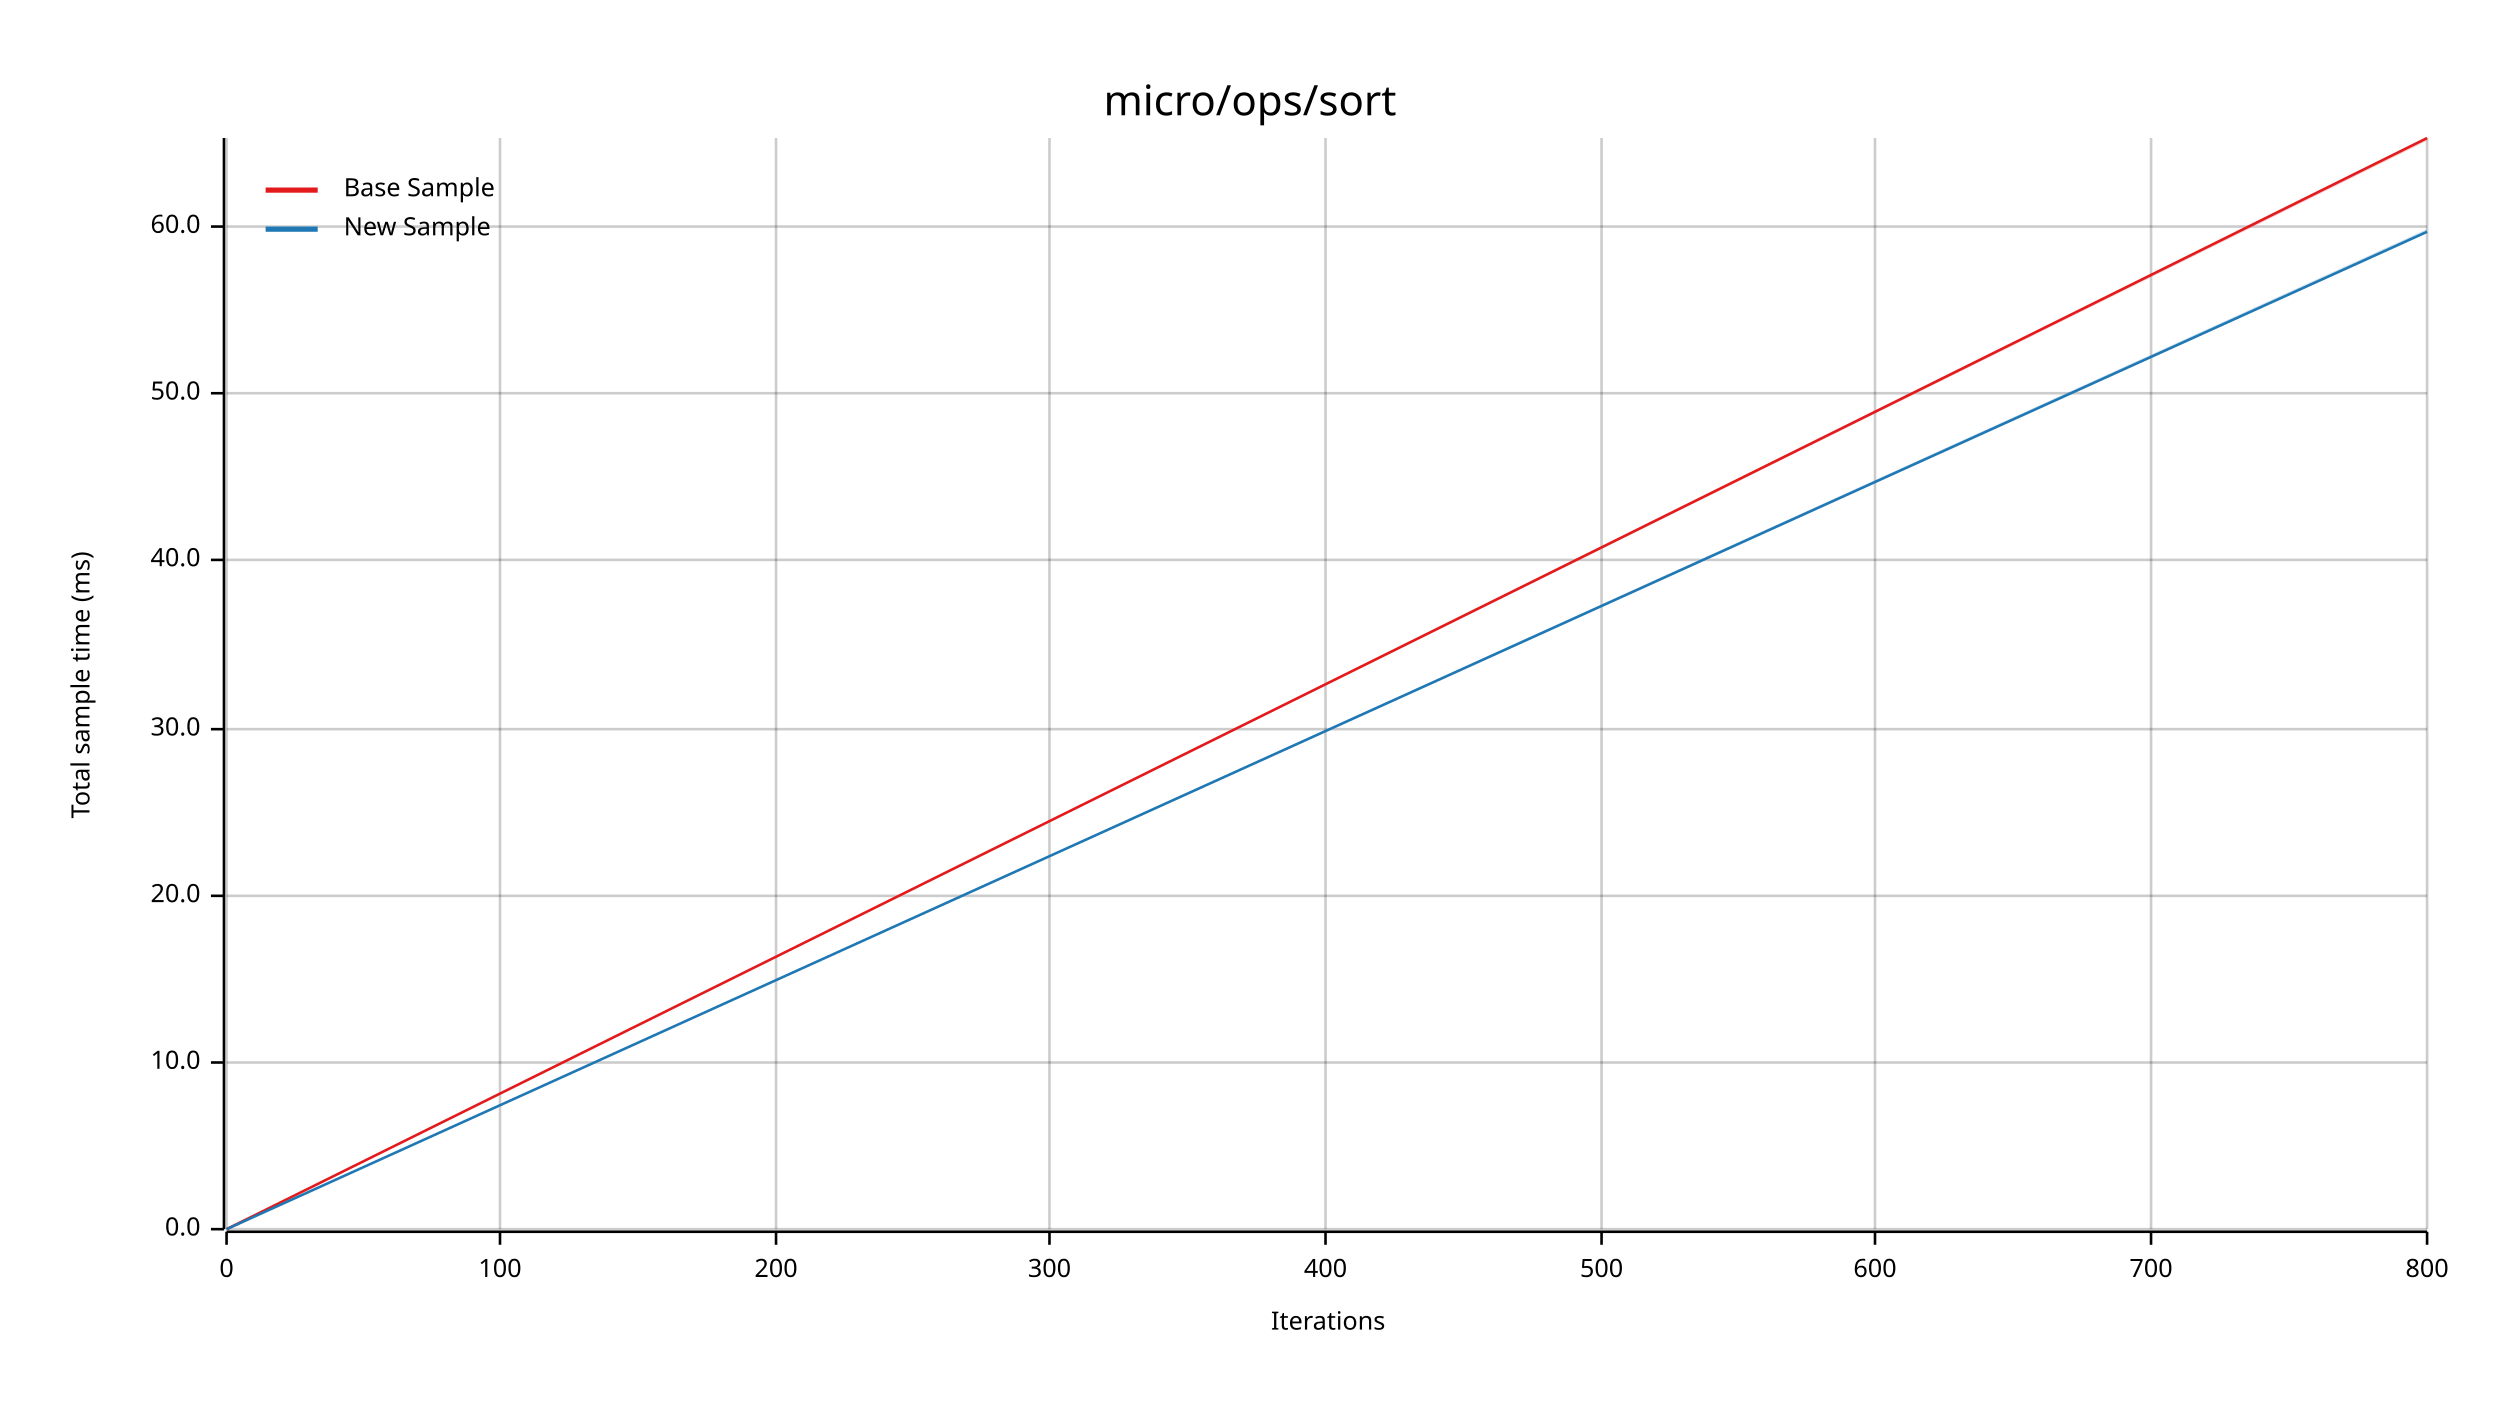
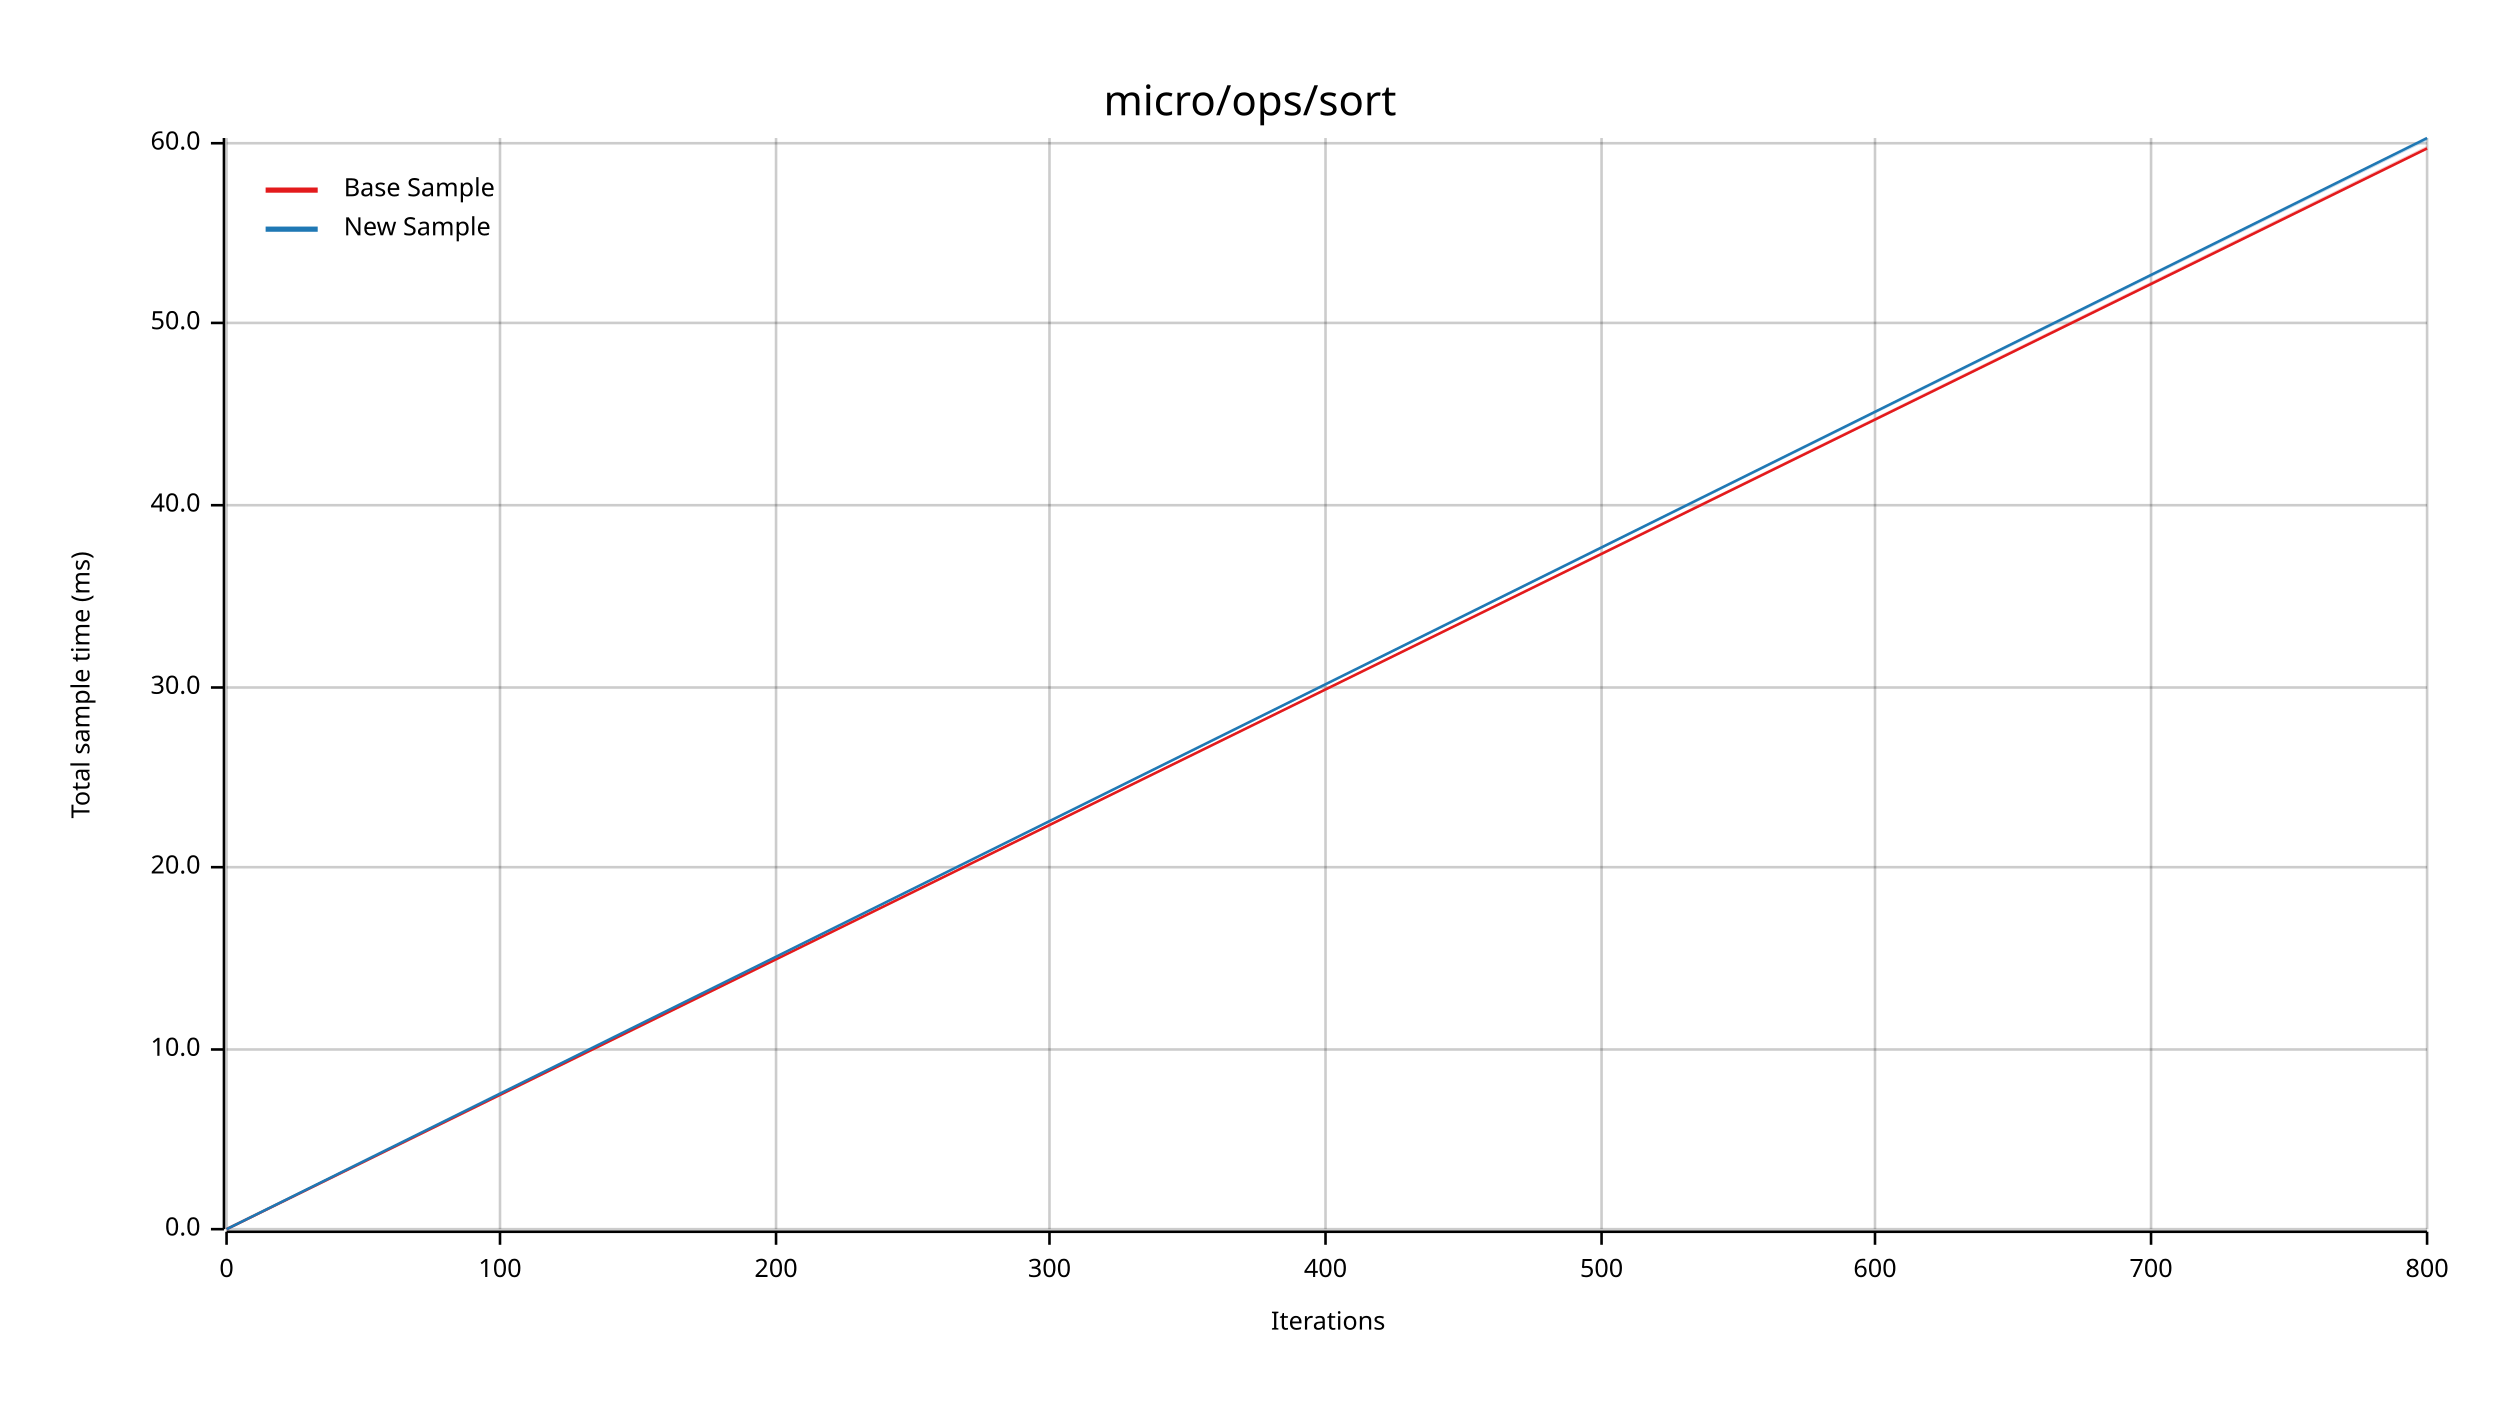
<svg xmlns="http://www.w3.org/2000/svg" width="960" height="540" viewBox="0 0 960 540">
  <text x="480" y="32" dy="0.76em" text-anchor="middle" font-family="sans-serif" font-size="16.129" opacity="1" fill="#000000">
micro/ops/sort
</text>
  <text x="27" y="263" dy="0.76em" text-anchor="middle" font-family="sans-serif" font-size="9.677" opacity="1" fill="#000000" transform="rotate(270, 27, 263)">
Total sample time (ms)
</text>
  <text x="510" y="513" dy="-0.5ex" text-anchor="middle" font-family="sans-serif" font-size="9.677" opacity="1" fill="#000000">
Iterations
</text>
  <line opacity="0.2" stroke="#000000" stroke-width="1" x1="87" y1="472" x2="87" y2="53" />
  <line opacity="0.2" stroke="#000000" stroke-width="1" x1="192" y1="472" x2="192" y2="53" />
  <line opacity="0.2" stroke="#000000" stroke-width="1" x1="298" y1="472" x2="298" y2="53" />
  <line opacity="0.2" stroke="#000000" stroke-width="1" x1="403" y1="472" x2="403" y2="53" />
  <line opacity="0.2" stroke="#000000" stroke-width="1" x1="509" y1="472" x2="509" y2="53" />
  <line opacity="0.2" stroke="#000000" stroke-width="1" x1="615" y1="472" x2="615" y2="53" />
  <line opacity="0.2" stroke="#000000" stroke-width="1" x1="720" y1="472" x2="720" y2="53" />
  <line opacity="0.2" stroke="#000000" stroke-width="1" x1="826" y1="472" x2="826" y2="53" />
  <line opacity="0.2" stroke="#000000" stroke-width="1" x1="932" y1="472" x2="932" y2="53" />
  <line opacity="0.2" stroke="#000000" stroke-width="1" x1="87" y1="472" x2="932" y2="472" />
-   <line opacity="0.2" stroke="#000000" stroke-width="1" x1="87" y1="408" x2="932" y2="408" />
-   <line opacity="0.2" stroke="#000000" stroke-width="1" x1="87" y1="344" x2="932" y2="344" />
-   <line opacity="0.2" stroke="#000000" stroke-width="1" x1="87" y1="280" x2="932" y2="280" />
-   <line opacity="0.2" stroke="#000000" stroke-width="1" x1="87" y1="215" x2="932" y2="215" />
-   <line opacity="0.2" stroke="#000000" stroke-width="1" x1="87" y1="151" x2="932" y2="151" />
-   <line opacity="0.2" stroke="#000000" stroke-width="1" x1="87" y1="87" x2="932" y2="87" />
+   <line opacity="0.2" stroke="#000000" stroke-width="1" x1="87" y1="403" x2="932" y2="403" />
+   <line opacity="0.2" stroke="#000000" stroke-width="1" x1="87" y1="333" x2="932" y2="333" />
+   <line opacity="0.2" stroke="#000000" stroke-width="1" x1="87" y1="264" x2="932" y2="264" />
+   <line opacity="0.2" stroke="#000000" stroke-width="1" x1="87" y1="194" x2="932" y2="194" />
+   <line opacity="0.2" stroke="#000000" stroke-width="1" x1="87" y1="124" x2="932" y2="124" />
+   <line opacity="0.2" stroke="#000000" stroke-width="1" x1="87" y1="55" x2="932" y2="55" />
  <polyline fill="none" opacity="1" stroke="#000000" stroke-width="1" points="86,53 86,472 " />
  <text x="77" y="472" dy="0.5ex" text-anchor="end" font-family="sans-serif" font-size="9.677" opacity="1" fill="#000000">
0.0
</text>
  <polyline fill="none" opacity="1" stroke="#000000" stroke-width="1" points="81,472 86,472 " />
-   <text x="77" y="408" dy="0.5ex" text-anchor="end" font-family="sans-serif" font-size="9.677" opacity="1" fill="#000000">
+   <text x="77" y="403" dy="0.5ex" text-anchor="end" font-family="sans-serif" font-size="9.677" opacity="1" fill="#000000">
10.0
</text>
-   <polyline fill="none" opacity="1" stroke="#000000" stroke-width="1" points="81,408 86,408 " />
-   <text x="77" y="344" dy="0.5ex" text-anchor="end" font-family="sans-serif" font-size="9.677" opacity="1" fill="#000000">
+   <polyline fill="none" opacity="1" stroke="#000000" stroke-width="1" points="81,403 86,403 " />
+   <text x="77" y="333" dy="0.5ex" text-anchor="end" font-family="sans-serif" font-size="9.677" opacity="1" fill="#000000">
20.0
</text>
-   <polyline fill="none" opacity="1" stroke="#000000" stroke-width="1" points="81,344 86,344 " />
-   <text x="77" y="280" dy="0.5ex" text-anchor="end" font-family="sans-serif" font-size="9.677" opacity="1" fill="#000000">
+   <polyline fill="none" opacity="1" stroke="#000000" stroke-width="1" points="81,333 86,333 " />
+   <text x="77" y="264" dy="0.5ex" text-anchor="end" font-family="sans-serif" font-size="9.677" opacity="1" fill="#000000">
30.0
</text>
-   <polyline fill="none" opacity="1" stroke="#000000" stroke-width="1" points="81,280 86,280 " />
-   <text x="77" y="215" dy="0.5ex" text-anchor="end" font-family="sans-serif" font-size="9.677" opacity="1" fill="#000000">
+   <polyline fill="none" opacity="1" stroke="#000000" stroke-width="1" points="81,264 86,264 " />
+   <text x="77" y="194" dy="0.5ex" text-anchor="end" font-family="sans-serif" font-size="9.677" opacity="1" fill="#000000">
40.0
</text>
-   <polyline fill="none" opacity="1" stroke="#000000" stroke-width="1" points="81,215 86,215 " />
-   <text x="77" y="151" dy="0.5ex" text-anchor="end" font-family="sans-serif" font-size="9.677" opacity="1" fill="#000000">
+   <polyline fill="none" opacity="1" stroke="#000000" stroke-width="1" points="81,194 86,194 " />
+   <text x="77" y="124" dy="0.5ex" text-anchor="end" font-family="sans-serif" font-size="9.677" opacity="1" fill="#000000">
50.0
</text>
-   <polyline fill="none" opacity="1" stroke="#000000" stroke-width="1" points="81,151 86,151 " />
-   <text x="77" y="87" dy="0.5ex" text-anchor="end" font-family="sans-serif" font-size="9.677" opacity="1" fill="#000000">
+   <polyline fill="none" opacity="1" stroke="#000000" stroke-width="1" points="81,124 86,124 " />
+   <text x="77" y="55" dy="0.5ex" text-anchor="end" font-family="sans-serif" font-size="9.677" opacity="1" fill="#000000">
60.0
</text>
-   <polyline fill="none" opacity="1" stroke="#000000" stroke-width="1" points="81,87 86,87 " />
+   <polyline fill="none" opacity="1" stroke="#000000" stroke-width="1" points="81,55 86,55 " />
  <polyline fill="none" opacity="1" stroke="#000000" stroke-width="1" points="87,473 932,473 " />
  <text x="87" y="483" dy="0.76em" text-anchor="middle" font-family="sans-serif" font-size="9.677" opacity="1" fill="#000000">
0
</text>
  <polyline fill="none" opacity="1" stroke="#000000" stroke-width="1" points="87,473 87,478 " />
  <text x="192" y="483" dy="0.76em" text-anchor="middle" font-family="sans-serif" font-size="9.677" opacity="1" fill="#000000">
100
</text>
  <polyline fill="none" opacity="1" stroke="#000000" stroke-width="1" points="192,473 192,478 " />
  <text x="298" y="483" dy="0.76em" text-anchor="middle" font-family="sans-serif" font-size="9.677" opacity="1" fill="#000000">
200
</text>
  <polyline fill="none" opacity="1" stroke="#000000" stroke-width="1" points="298,473 298,478 " />
  <text x="403" y="483" dy="0.76em" text-anchor="middle" font-family="sans-serif" font-size="9.677" opacity="1" fill="#000000">
300
</text>
  <polyline fill="none" opacity="1" stroke="#000000" stroke-width="1" points="403,473 403,478 " />
  <text x="509" y="483" dy="0.76em" text-anchor="middle" font-family="sans-serif" font-size="9.677" opacity="1" fill="#000000">
400
</text>
  <polyline fill="none" opacity="1" stroke="#000000" stroke-width="1" points="509,473 509,478 " />
  <text x="615" y="483" dy="0.76em" text-anchor="middle" font-family="sans-serif" font-size="9.677" opacity="1" fill="#000000">
500
</text>
  <polyline fill="none" opacity="1" stroke="#000000" stroke-width="1" points="615,473 615,478 " />
  <text x="720" y="483" dy="0.76em" text-anchor="middle" font-family="sans-serif" font-size="9.677" opacity="1" fill="#000000">
600
</text>
  <polyline fill="none" opacity="1" stroke="#000000" stroke-width="1" points="720,473 720,478 " />
  <text x="826" y="483" dy="0.76em" text-anchor="middle" font-family="sans-serif" font-size="9.677" opacity="1" fill="#000000">
700
</text>
  <polyline fill="none" opacity="1" stroke="#000000" stroke-width="1" points="826,473 826,478 " />
  <text x="932" y="483" dy="0.76em" text-anchor="middle" font-family="sans-serif" font-size="9.677" opacity="1" fill="#000000">
800
</text>
  <polyline fill="none" opacity="1" stroke="#000000" stroke-width="1" points="932,473 932,478 " />
-   <polyline fill="none" opacity="1" stroke="#E31A1C" stroke-width="1" points="87,472 932,53 " />
-   <polygon opacity="0.25" fill="#E31A1C" points="87,472 932,54 932,53 " />
-   <polyline fill="none" opacity="1" stroke="#1F78B4" stroke-width="1" points="87,472 932,89 " />
-   <polygon opacity="0.25" fill="#1F78B4" points="87,472 932,89 932,88 " />
+   <polyline fill="none" opacity="1" stroke="#E31A1C" stroke-width="1" points="87,472 932,57 " />
+   <polygon opacity="0.25" fill="#E31A1C" points="87,472 932,57 932,56 " />
+   <polyline fill="none" opacity="1" stroke="#1F78B4" stroke-width="1" points="87,472 932,53 " />
+   <polygon opacity="0.25" fill="#1F78B4" points="87,472 932,54 932,53 " />
  <text x="132" y="68" dy="0.76em" text-anchor="start" font-family="sans-serif" font-size="9.677" opacity="1" fill="#000000">
Base Sample
</text>
  <text x="132" y="83" dy="0.76em" text-anchor="start" font-family="sans-serif" font-size="9.677" opacity="1" fill="#000000">
New Sample
</text>
  <polyline fill="none" opacity="1" stroke="#E31A1C" stroke-width="2" points="102,73 122,73 " />
  <polyline fill="none" opacity="1" stroke="#1F78B4" stroke-width="2" points="102,88 122,88 " />
</svg>
